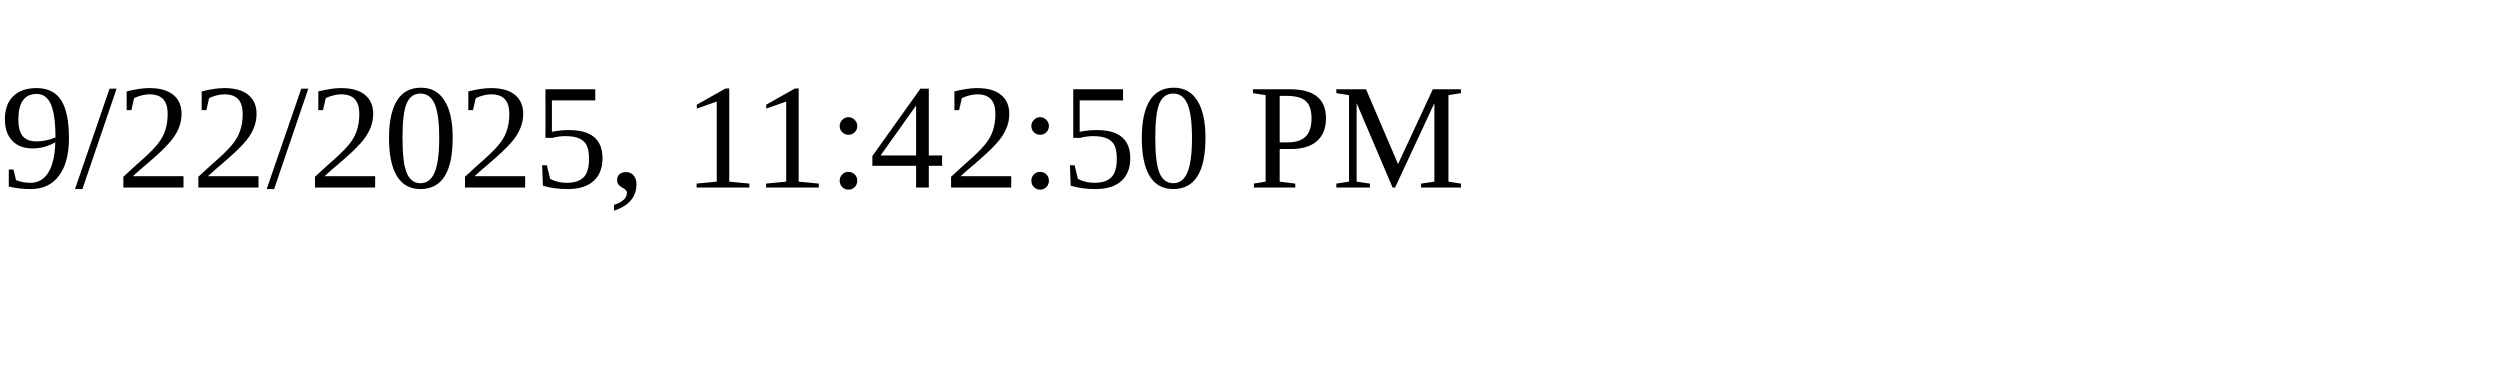
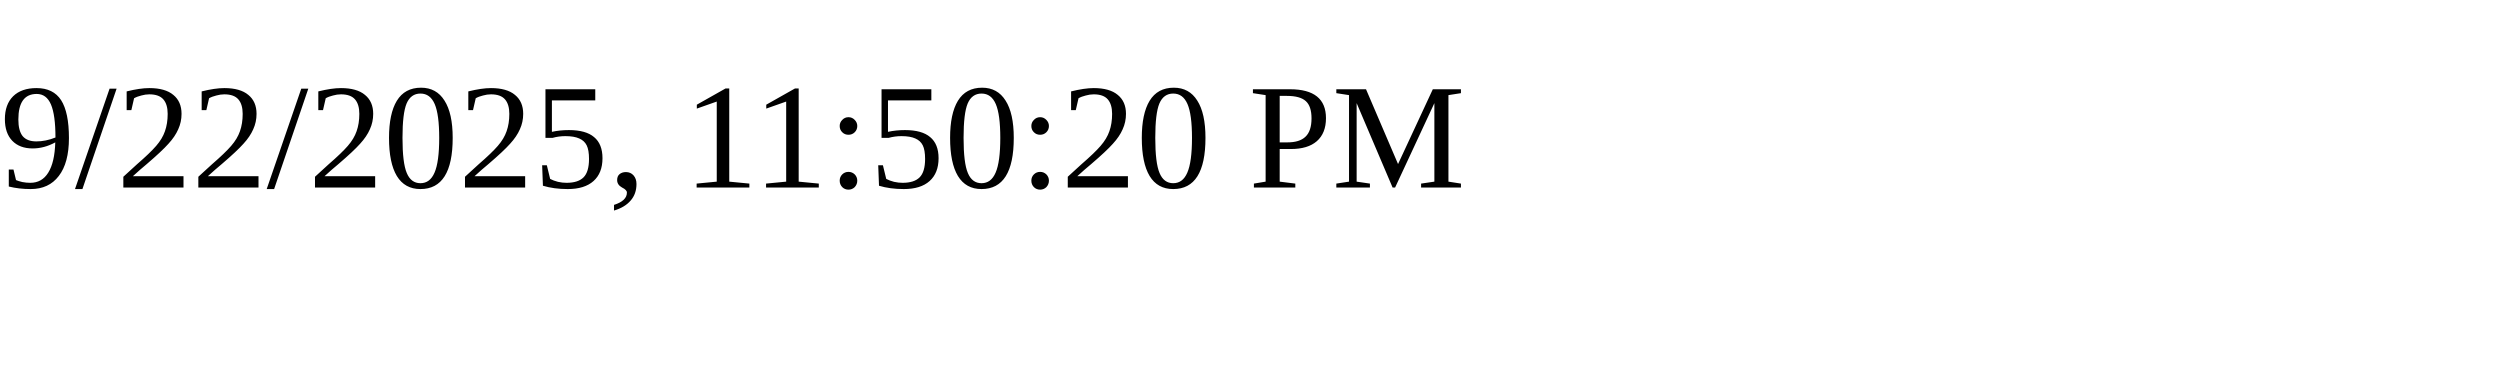
<svg xmlns="http://www.w3.org/2000/svg" height="30" width="200">
-   <text x="0" y="15">9/22/2025, 11:42:50 PM</text>
+   <text x="0" y="15">9/22/2025, 11:50:20 PM</text>
</svg>
